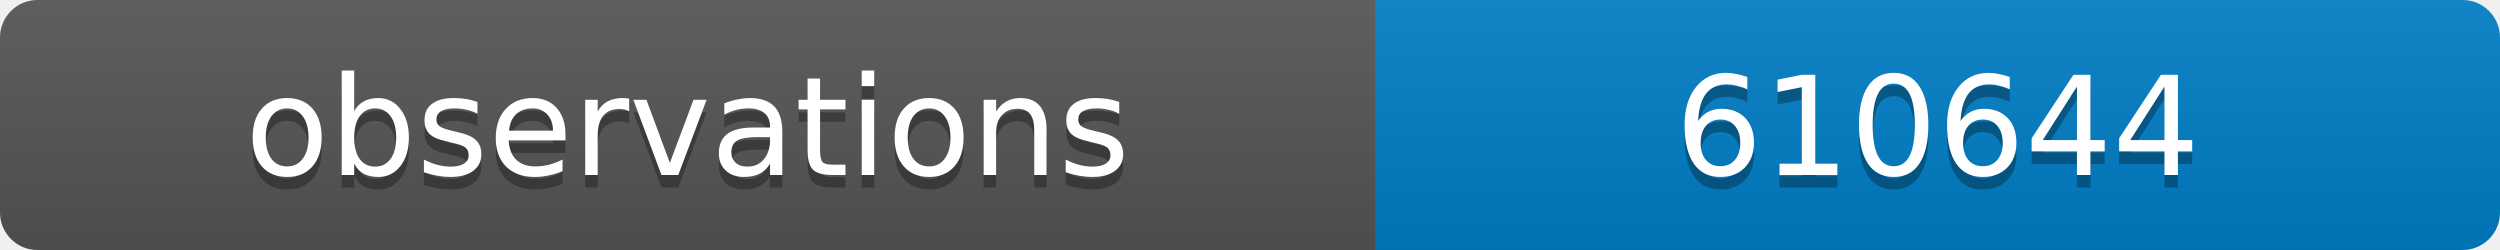
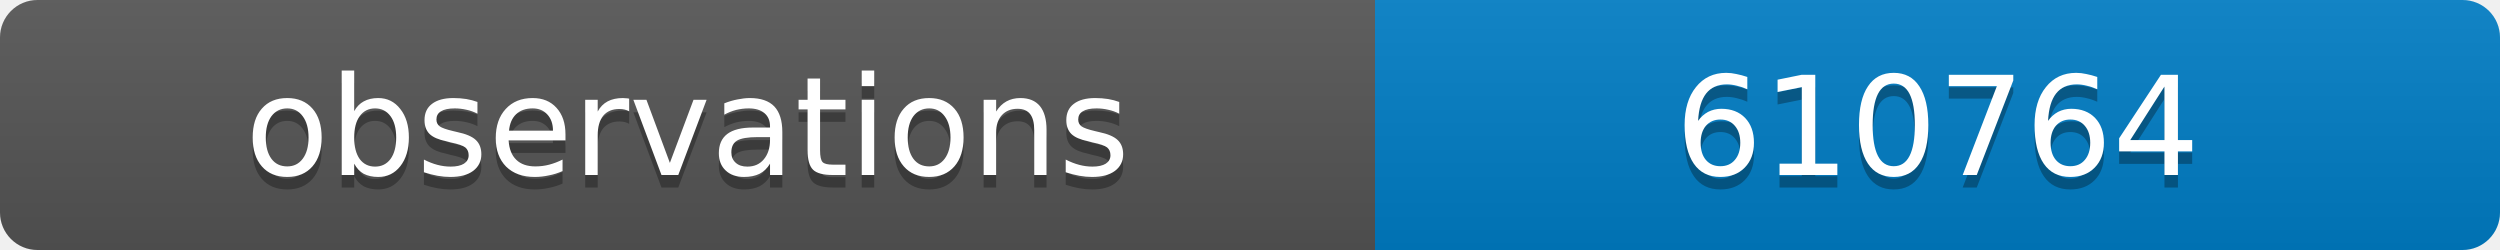
<svg xmlns="http://www.w3.org/2000/svg" width="200" height="20">
  <linearGradient id="b" x2="0" y2="100%">
    <stop offset="0" stop-color="#bbb" stop-opacity=".1" />
    <stop offset="1" stop-opacity=".1" />
  </linearGradient>
  <clipPath id="a">
    <rect width="200" height="20" rx="3" fill="#fff" />
  </clipPath>
  <g clip-path="url(#a)">
    <path fill="#555" d="M0 0h110v20H0z" />
    <path fill="#007ec6" d="M110 0h90v20H110z" />
    <path fill="url(#b)" d="M0 0h200v20H0z" />
  </g>
  <g fill="#fff" text-anchor="middle" font-family="DejaVu Sans,Verdana,Geneva,sans-serif" font-size="11">
    <text x="55" y="15" fill="#010101" fill-opacity=".3">observations</text>
    <text x="55" y="14">observations</text>
-     <text x="155" y="15" fill="#010101" fill-opacity=".3">610644</text>
-     <text x="155" y="14">610644</text>
+     <text x="155" y="15" fill="#010101" fill-opacity=".3">610764</text>
+     <text x="155" y="14">610764</text>
  </g>
</svg>
